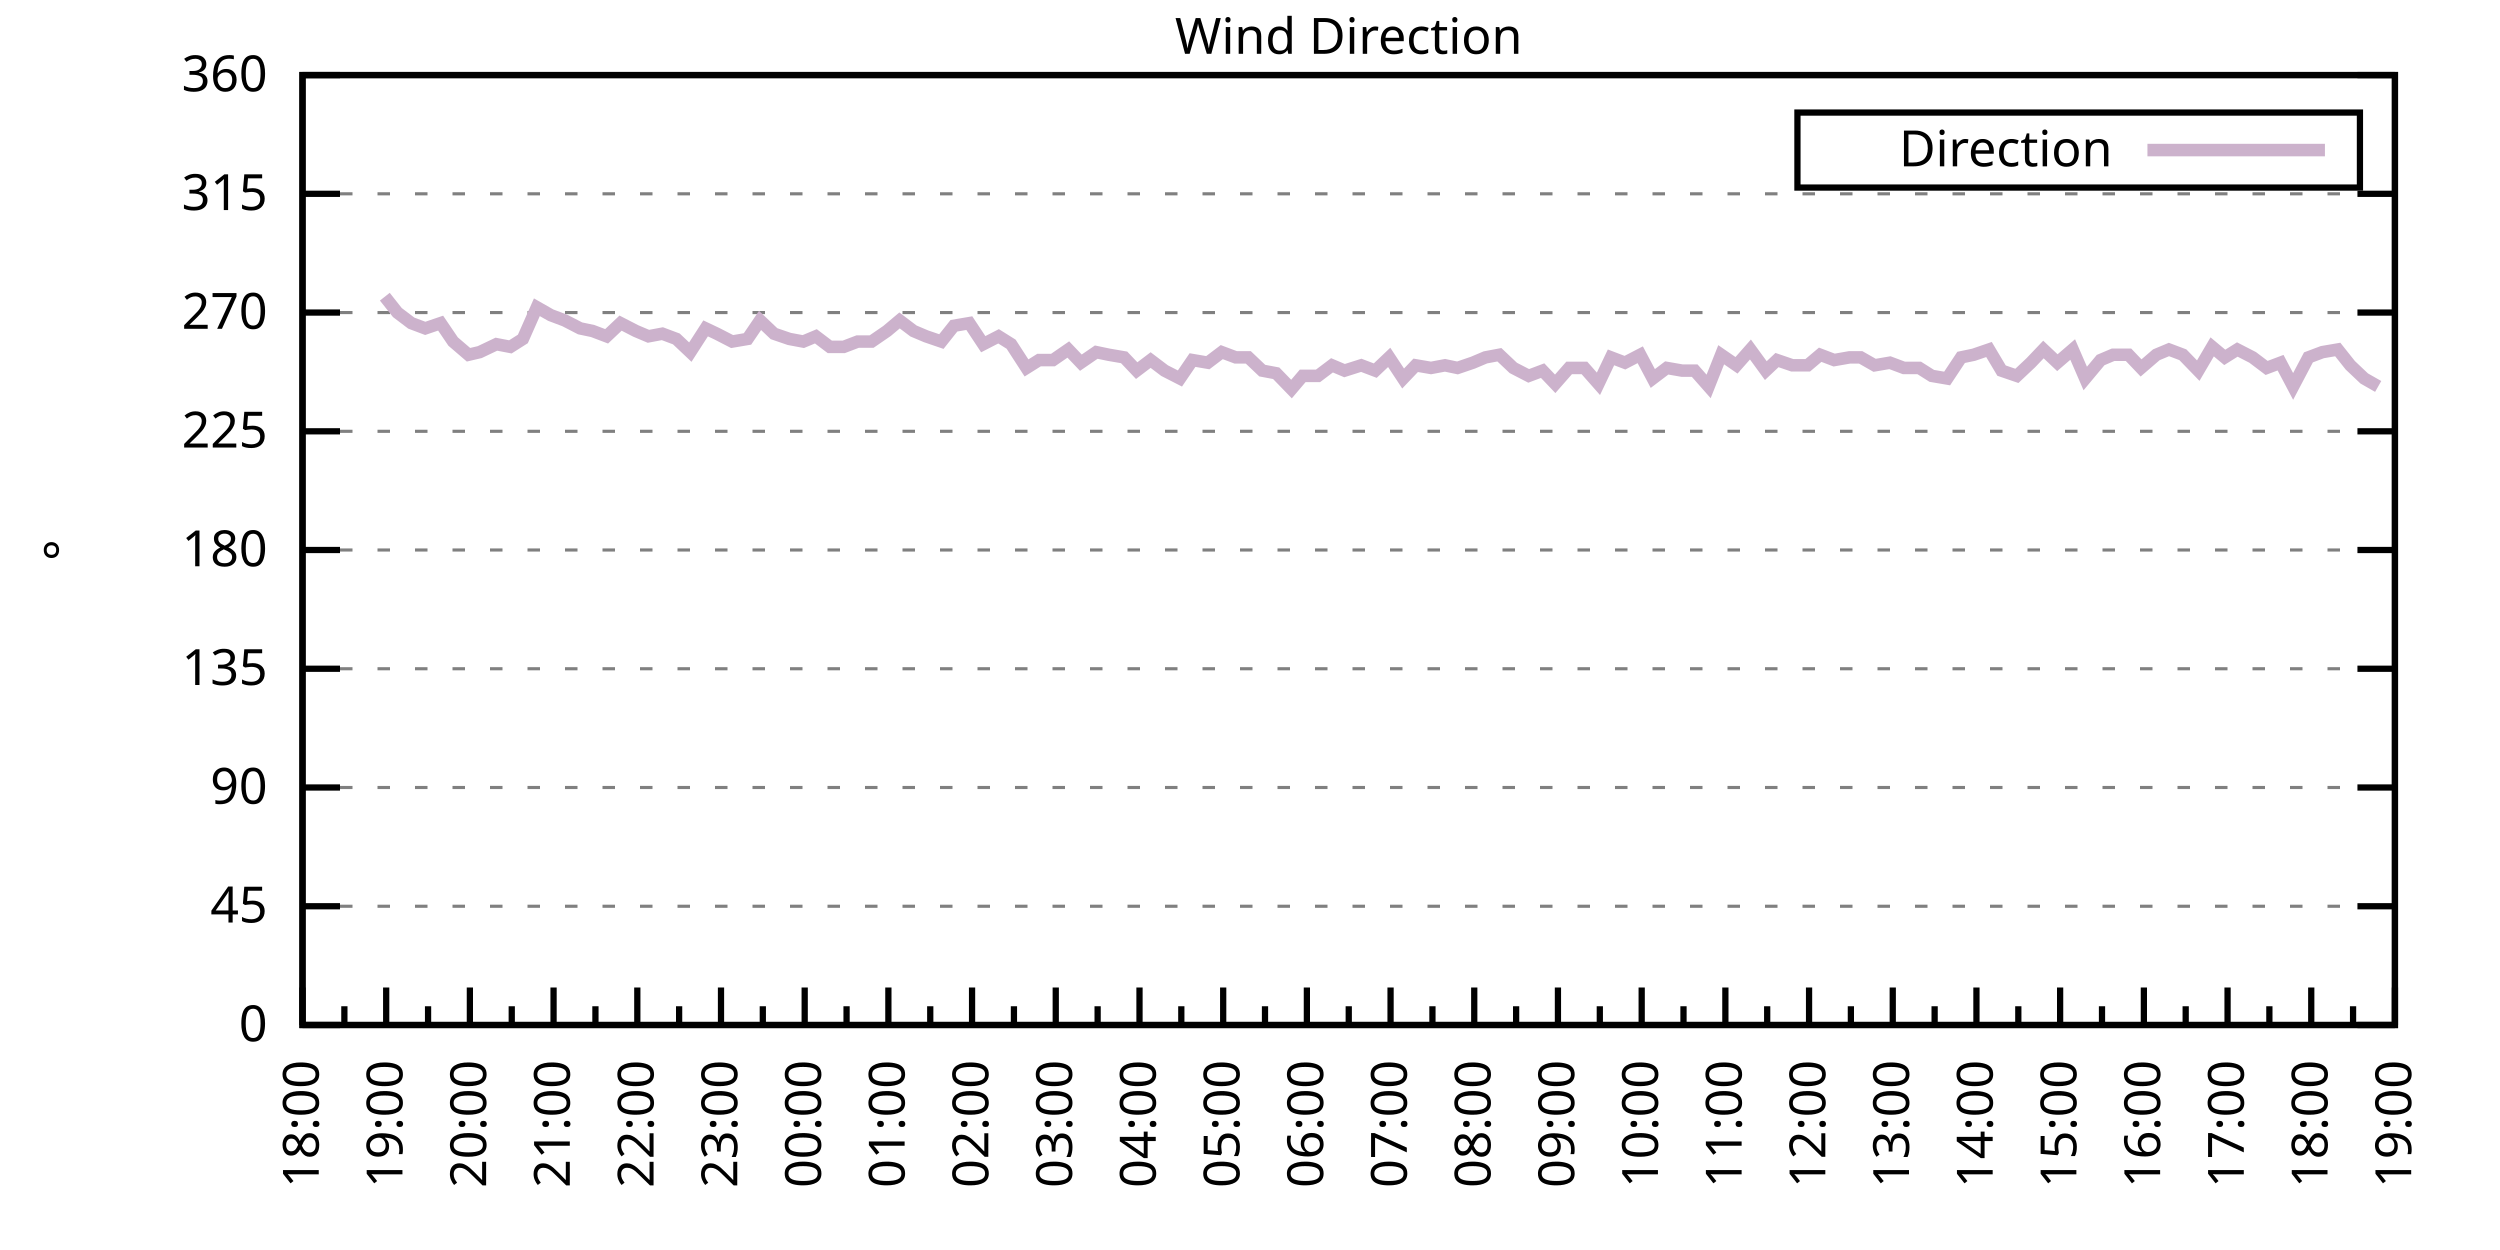
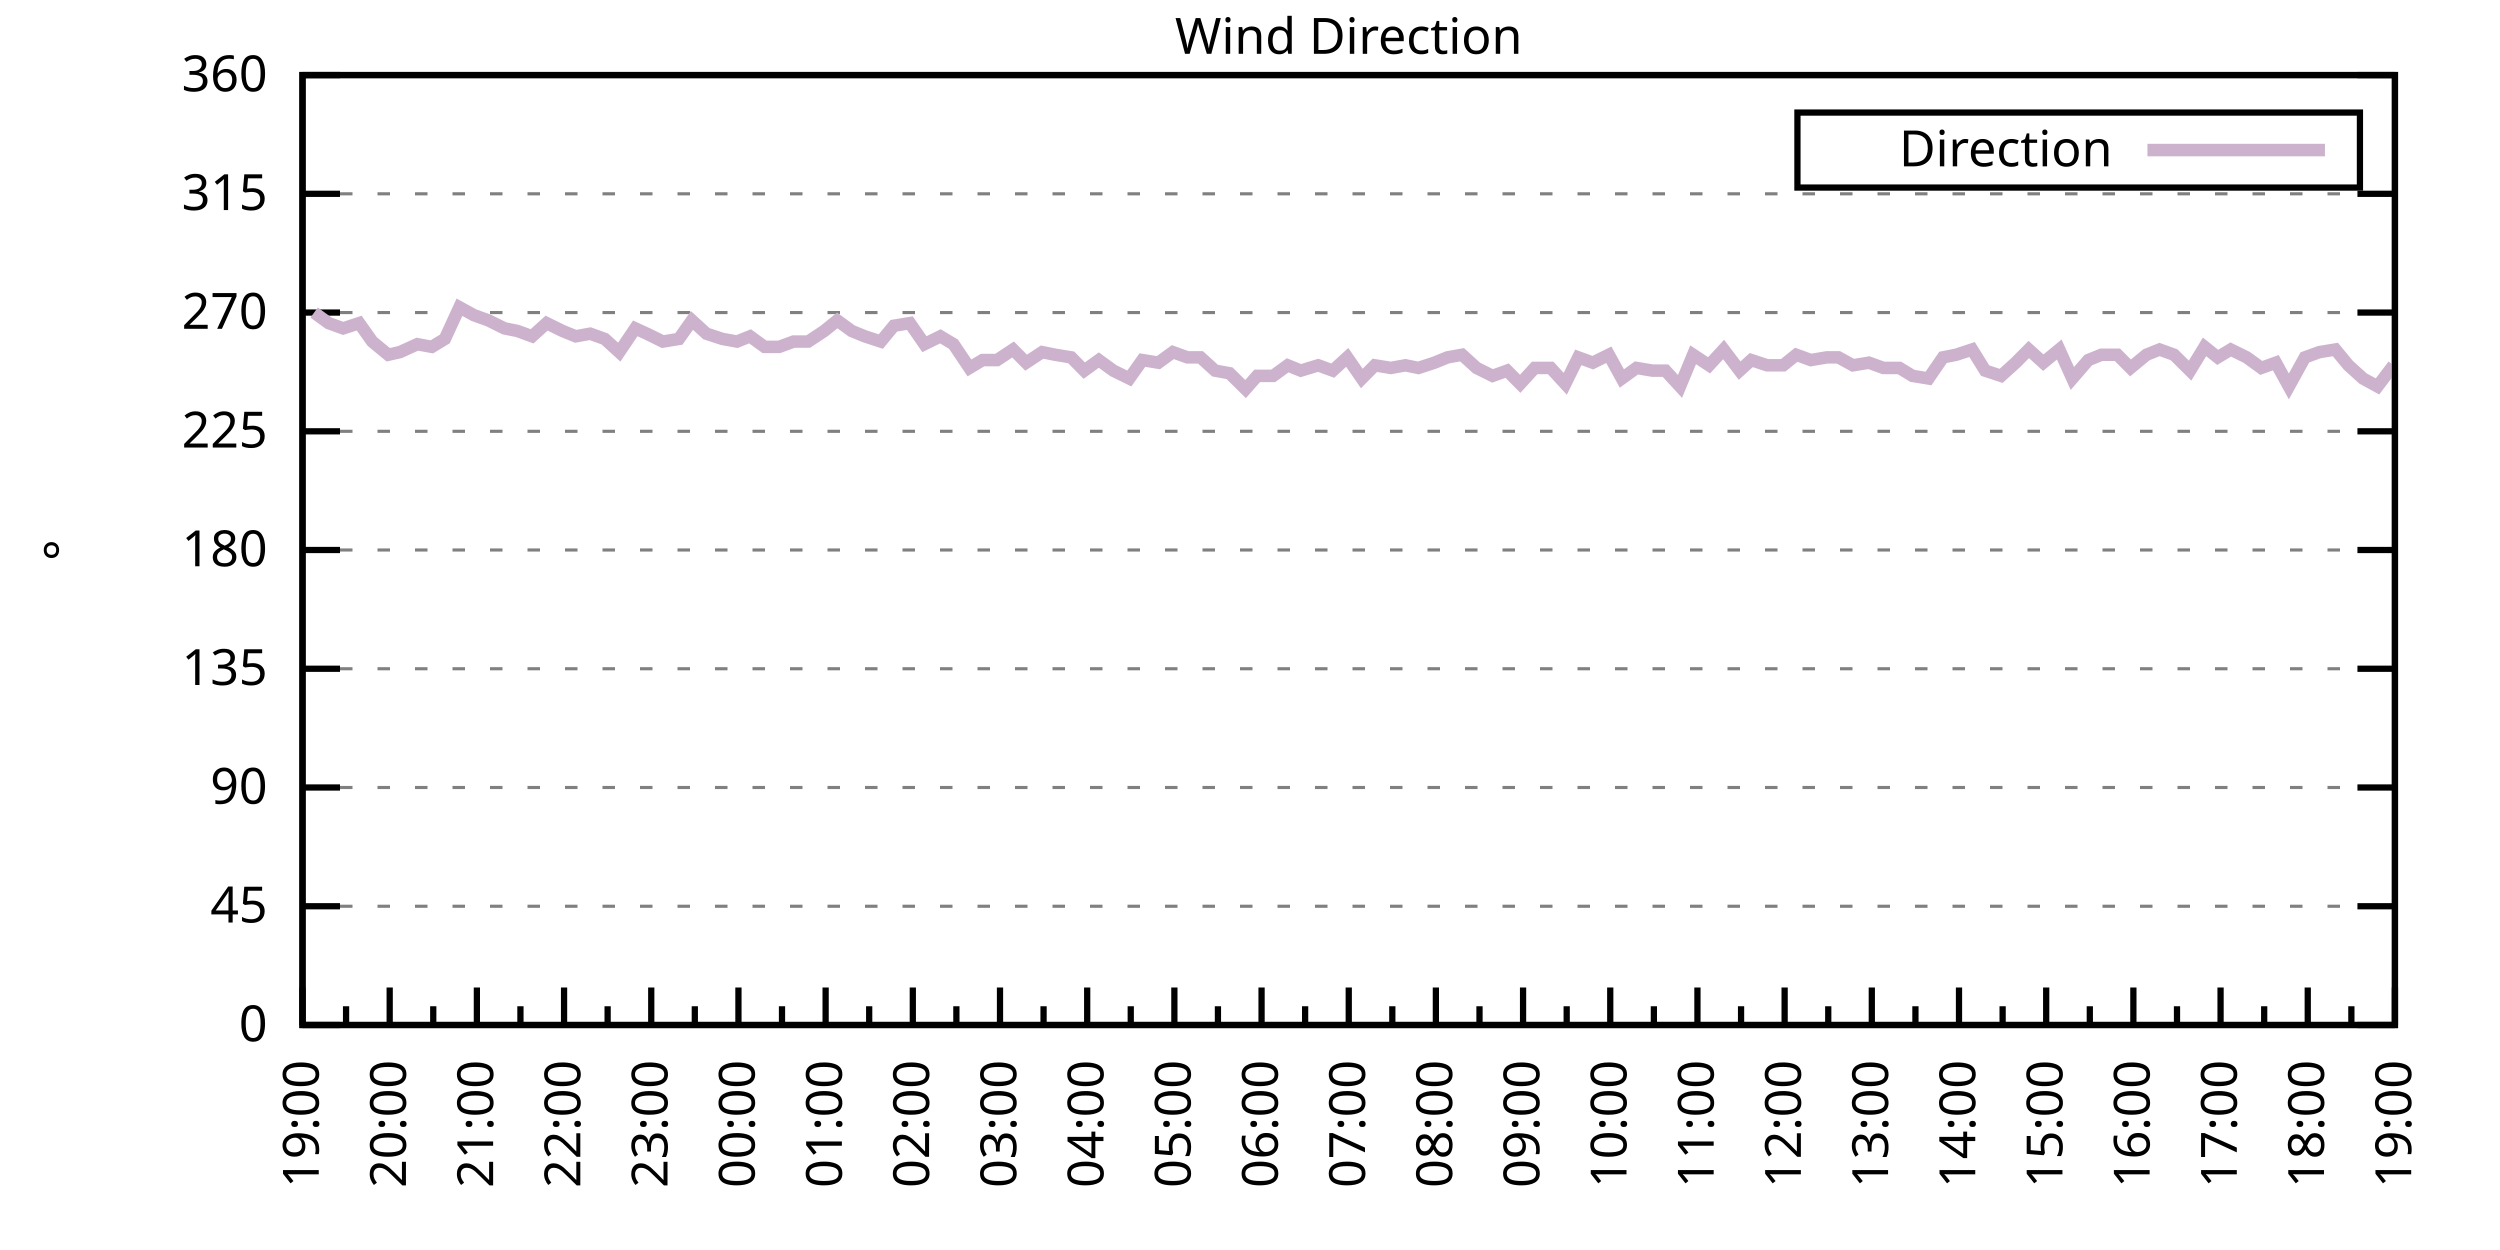
<svg xmlns="http://www.w3.org/2000/svg" xmlns:xlink="http://www.w3.org/1999/xlink" width="400" height="200" viewBox="0 0 400 200">
  <g id="gnuplot_canvas">
    <rect x="0" y="0" width="400" height="200" fill="none" />
    <defs>
      <circle id="gpDot" r="0.5" stroke-width="0.5" stroke="currentColor" />
      <path id="gpPt0" stroke-width="0.333" stroke="currentColor" d="M-1,0 h2 M0,-1 v2" />
      <path id="gpPt1" stroke-width="0.333" stroke="currentColor" d="M-1,-1 L1,1 M1,-1 L-1,1" />
      <path id="gpPt2" stroke-width="0.333" stroke="currentColor" d="M-1,0 L1,0 M0,-1 L0,1 M-1,-1 L1,1 M-1,1 L1,-1" />
      <rect id="gpPt3" stroke-width="0.333" stroke="currentColor" x="-1" y="-1" width="2" height="2" />
      <rect id="gpPt4" stroke-width="0.333" stroke="currentColor" fill="currentColor" x="-1" y="-1" width="2" height="2" />
      <circle id="gpPt5" stroke-width="0.333" stroke="currentColor" cx="0" cy="0" r="1" />
      <use xlink:href="#gpPt5" id="gpPt6" fill="currentColor" stroke="none" />
      <path id="gpPt7" stroke-width="0.333" stroke="currentColor" d="M0,-1.33 L-1.33,0.67 L1.33,0.67 z" />
      <use xlink:href="#gpPt7" id="gpPt8" fill="currentColor" stroke="none" />
      <use xlink:href="#gpPt7" id="gpPt9" stroke="currentColor" transform="rotate(180)" />
      <use xlink:href="#gpPt9" id="gpPt10" fill="currentColor" stroke="none" />
      <use xlink:href="#gpPt3" id="gpPt11" stroke="currentColor" transform="rotate(45)" />
      <use xlink:href="#gpPt11" id="gpPt12" fill="currentColor" stroke="none" />
      <path id="gpPt13" stroke-width="0.333" stroke="currentColor" d="M0,1.330 L1.265,0.411 L0.782,-1.067 L-0.782,-1.076 L-1.265,0.411 z" />
      <use xlink:href="#gpPt13" id="gpPt14" fill="currentColor" stroke="none" />
      <filter id="textbox" filterUnits="objectBoundingBox" x="0" y="0" height="1" width="1">
        <feFlood flood-color="white" flood-opacity="1" result="bgnd" />
        <feComposite in="SourceGraphic" in2="bgnd" operator="atop" />
      </filter>
      <filter id="greybox" filterUnits="objectBoundingBox" x="0" y="0" height="1" width="1">
        <feFlood flood-color="lightgrey" flood-opacity="1" result="grey" />
        <feComposite in="SourceGraphic" in2="grey" operator="atop" />
      </filter>
    </defs>
    <g fill="none" color="white" stroke="currentColor" stroke-width="1.00" stroke-linecap="butt" stroke-linejoin="miter">
</g>
    <g fill="none" color="black" stroke="currentColor" stroke-width="1.00" stroke-linecap="butt" stroke-linejoin="miter">
      <g stroke="none" shape-rendering="crispEdges">
        <polygon fill="rgb(255, 255, 255)" points="48.40,164.00 383.18,164.00 383.18,12.02 48.40,12.02 " />
      </g>
    </g>
    <g fill="none" color="black" stroke="currentColor" stroke-width="1.00" stroke-linecap="butt" stroke-linejoin="miter">
</g>
    <g fill="none" color="black" stroke="black" stroke-width="0.50" stroke-linecap="butt" stroke-linejoin="miter">
</g>
    <g fill="none" color="gray" stroke="currentColor" stroke-width="0.50" stroke-linecap="butt" stroke-linejoin="miter">
      <path stroke="gray" stroke-dasharray="2,4" class="gridline" d="M48.40,164.00 L383.19,164.00  " />
    </g>
    <g fill="none" color="gray" stroke="gray" stroke-width="1.00" stroke-linecap="butt" stroke-linejoin="miter">
</g>
    <g fill="none" color="black" stroke="currentColor" stroke-width="1.00" stroke-linecap="butt" stroke-linejoin="miter">
      <path stroke="black" d="M48.40,164.00 L54.40,164.00 M383.19,164.00 L377.19,164.00  " />
      <g transform="translate(42.80,166.60)" stroke="none" fill="black" font-family="Sans" font-size="8.00" text-anchor="end">
        <text>
          <tspan font-family="Sans"> 0</tspan>
        </text>
      </g>
    </g>
    <g fill="none" color="black" stroke="currentColor" stroke-width="1.00" stroke-linecap="butt" stroke-linejoin="miter">
</g>
    <g fill="none" color="black" stroke="black" stroke-width="0.50" stroke-linecap="butt" stroke-linejoin="miter">
</g>
    <g fill="none" color="gray" stroke="currentColor" stroke-width="0.50" stroke-linecap="butt" stroke-linejoin="miter">
      <path stroke="gray" stroke-dasharray="2,4" class="gridline" d="M48.40,145.00 L383.19,145.00  " />
    </g>
    <g fill="none" color="gray" stroke="gray" stroke-width="1.00" stroke-linecap="butt" stroke-linejoin="miter">
</g>
    <g fill="none" color="black" stroke="currentColor" stroke-width="1.00" stroke-linecap="butt" stroke-linejoin="miter">
      <path stroke="black" d="M48.40,145.00 L54.40,145.00 M383.19,145.00 L377.19,145.00  " />
      <g transform="translate(42.80,147.60)" stroke="none" fill="black" font-family="Sans" font-size="8.00" text-anchor="end">
        <text>
          <tspan font-family="Sans"> 45</tspan>
        </text>
      </g>
    </g>
    <g fill="none" color="black" stroke="currentColor" stroke-width="1.00" stroke-linecap="butt" stroke-linejoin="miter">
</g>
    <g fill="none" color="black" stroke="black" stroke-width="0.50" stroke-linecap="butt" stroke-linejoin="miter">
</g>
    <g fill="none" color="gray" stroke="currentColor" stroke-width="0.50" stroke-linecap="butt" stroke-linejoin="miter">
      <path stroke="gray" stroke-dasharray="2,4" class="gridline" d="M48.40,126.00 L383.19,126.00  " />
    </g>
    <g fill="none" color="gray" stroke="gray" stroke-width="1.00" stroke-linecap="butt" stroke-linejoin="miter">
</g>
    <g fill="none" color="black" stroke="currentColor" stroke-width="1.00" stroke-linecap="butt" stroke-linejoin="miter">
      <path stroke="black" d="M48.40,126.00 L54.40,126.00 M383.19,126.00 L377.19,126.00  " />
      <g transform="translate(42.80,128.60)" stroke="none" fill="black" font-family="Sans" font-size="8.00" text-anchor="end">
        <text>
          <tspan font-family="Sans"> 90</tspan>
        </text>
      </g>
    </g>
    <g fill="none" color="black" stroke="currentColor" stroke-width="1.00" stroke-linecap="butt" stroke-linejoin="miter">
</g>
    <g fill="none" color="black" stroke="black" stroke-width="0.50" stroke-linecap="butt" stroke-linejoin="miter">
</g>
    <g fill="none" color="gray" stroke="currentColor" stroke-width="0.50" stroke-linecap="butt" stroke-linejoin="miter">
      <path stroke="gray" stroke-dasharray="2,4" class="gridline" d="M48.40,107.00 L383.19,107.00  " />
    </g>
    <g fill="none" color="gray" stroke="gray" stroke-width="1.00" stroke-linecap="butt" stroke-linejoin="miter">
</g>
    <g fill="none" color="black" stroke="currentColor" stroke-width="1.00" stroke-linecap="butt" stroke-linejoin="miter">
      <path stroke="black" d="M48.40,107.00 L54.40,107.00 M383.19,107.00 L377.19,107.00  " />
      <g transform="translate(42.80,109.60)" stroke="none" fill="black" font-family="Sans" font-size="8.00" text-anchor="end">
        <text>
          <tspan font-family="Sans"> 135</tspan>
        </text>
      </g>
    </g>
    <g fill="none" color="black" stroke="currentColor" stroke-width="1.00" stroke-linecap="butt" stroke-linejoin="miter">
</g>
    <g fill="none" color="black" stroke="black" stroke-width="0.50" stroke-linecap="butt" stroke-linejoin="miter">
</g>
    <g fill="none" color="gray" stroke="currentColor" stroke-width="0.50" stroke-linecap="butt" stroke-linejoin="miter">
      <path stroke="gray" stroke-dasharray="2,4" class="gridline" d="M48.40,88.00 L383.19,88.00  " />
    </g>
    <g fill="none" color="gray" stroke="gray" stroke-width="1.00" stroke-linecap="butt" stroke-linejoin="miter">
</g>
    <g fill="none" color="black" stroke="currentColor" stroke-width="1.00" stroke-linecap="butt" stroke-linejoin="miter">
      <path stroke="black" d="M48.40,88.00 L54.40,88.00 M383.19,88.00 L377.19,88.00  " />
      <g transform="translate(42.80,90.60)" stroke="none" fill="black" font-family="Sans" font-size="8.00" text-anchor="end">
        <text>
          <tspan font-family="Sans"> 180</tspan>
        </text>
      </g>
    </g>
    <g fill="none" color="black" stroke="currentColor" stroke-width="1.00" stroke-linecap="butt" stroke-linejoin="miter">
</g>
    <g fill="none" color="black" stroke="black" stroke-width="0.50" stroke-linecap="butt" stroke-linejoin="miter">
</g>
    <g fill="none" color="gray" stroke="currentColor" stroke-width="0.50" stroke-linecap="butt" stroke-linejoin="miter">
      <path stroke="gray" stroke-dasharray="2,4" class="gridline" d="M48.40,69.01 L383.19,69.01  " />
    </g>
    <g fill="none" color="gray" stroke="gray" stroke-width="1.00" stroke-linecap="butt" stroke-linejoin="miter">
</g>
    <g fill="none" color="black" stroke="currentColor" stroke-width="1.00" stroke-linecap="butt" stroke-linejoin="miter">
      <path stroke="black" d="M48.40,69.01 L54.40,69.01 M383.19,69.01 L377.19,69.01  " />
      <g transform="translate(42.80,71.61)" stroke="none" fill="black" font-family="Sans" font-size="8.00" text-anchor="end">
        <text>
          <tspan font-family="Sans"> 225</tspan>
        </text>
      </g>
    </g>
    <g fill="none" color="black" stroke="currentColor" stroke-width="1.00" stroke-linecap="butt" stroke-linejoin="miter">
</g>
    <g fill="none" color="black" stroke="black" stroke-width="0.50" stroke-linecap="butt" stroke-linejoin="miter">
</g>
    <g fill="none" color="gray" stroke="currentColor" stroke-width="0.50" stroke-linecap="butt" stroke-linejoin="miter">
      <path stroke="gray" stroke-dasharray="2,4" class="gridline" d="M48.40,50.01 L383.19,50.01  " />
    </g>
    <g fill="none" color="gray" stroke="gray" stroke-width="1.00" stroke-linecap="butt" stroke-linejoin="miter">
</g>
    <g fill="none" color="black" stroke="currentColor" stroke-width="1.00" stroke-linecap="butt" stroke-linejoin="miter">
      <path stroke="black" d="M48.40,50.01 L54.40,50.01 M383.19,50.01 L377.19,50.01  " />
      <g transform="translate(42.80,52.61)" stroke="none" fill="black" font-family="Sans" font-size="8.00" text-anchor="end">
        <text>
          <tspan font-family="Sans"> 270</tspan>
        </text>
      </g>
    </g>
    <g fill="none" color="black" stroke="currentColor" stroke-width="1.00" stroke-linecap="butt" stroke-linejoin="miter">
</g>
    <g fill="none" color="black" stroke="black" stroke-width="0.50" stroke-linecap="butt" stroke-linejoin="miter">
</g>
    <g fill="none" color="gray" stroke="currentColor" stroke-width="0.50" stroke-linecap="butt" stroke-linejoin="miter">
      <path stroke="gray" stroke-dasharray="2,4" class="gridline" d="M48.40,31.01 L383.19,31.01  " />
    </g>
    <g fill="none" color="gray" stroke="gray" stroke-width="1.00" stroke-linecap="butt" stroke-linejoin="miter">
</g>
    <g fill="none" color="black" stroke="currentColor" stroke-width="1.00" stroke-linecap="butt" stroke-linejoin="miter">
      <path stroke="black" d="M48.40,31.01 L54.40,31.01 M383.19,31.01 L377.19,31.01  " />
      <g transform="translate(42.80,33.61)" stroke="none" fill="black" font-family="Sans" font-size="8.00" text-anchor="end">
        <text>
          <tspan font-family="Sans"> 315</tspan>
        </text>
      </g>
    </g>
    <g fill="none" color="black" stroke="currentColor" stroke-width="1.00" stroke-linecap="butt" stroke-linejoin="miter">
</g>
    <g fill="none" color="black" stroke="black" stroke-width="0.50" stroke-linecap="butt" stroke-linejoin="miter">
</g>
    <g fill="none" color="gray" stroke="currentColor" stroke-width="0.50" stroke-linecap="butt" stroke-linejoin="miter">
      <path stroke="gray" stroke-dasharray="2,4" class="gridline" d="M48.40,12.01 L383.19,12.01  " />
    </g>
    <g fill="none" color="gray" stroke="gray" stroke-width="1.00" stroke-linecap="butt" stroke-linejoin="miter">
</g>
    <g fill="none" color="black" stroke="currentColor" stroke-width="1.00" stroke-linecap="butt" stroke-linejoin="miter">
      <path stroke="black" d="M48.40,12.01 L54.40,12.01 M383.19,12.01 L377.19,12.01  " />
      <g transform="translate(42.80,14.61)" stroke="none" fill="black" font-family="Sans" font-size="8.00" text-anchor="end">
        <text>
          <tspan font-family="Sans"> 360</tspan>
        </text>
      </g>
    </g>
    <g fill="none" color="black" stroke="currentColor" stroke-width="1.00" stroke-linecap="butt" stroke-linejoin="miter">
      <path stroke="black" d="M48.40,164.00 L48.40,158.00  " />
      <g transform="translate(51.00,169.60) rotate(270)" stroke="none" fill="black" font-family="Sans" font-size="8.00" text-anchor="end">
        <text>
+           <tspan font-family="Sans">19:00</tspan>
+         </text>
+       </g>
+     </g>
+     <g fill="none" color="black" stroke="currentColor" stroke-width="1.00" stroke-linecap="butt" stroke-linejoin="miter">
+       <path stroke="black" d="M55.37,164.00 L55.37,161.00 M62.35,164.00 L62.35,158.00  " />
+       <g transform="translate(64.95,169.60) rotate(270)" stroke="none" fill="black" font-family="Sans" font-size="8.00" text-anchor="end">
+         <text>
+           <tspan font-family="Sans">20:00</tspan>
+         </text>
+       </g>
+     </g>
+     <g fill="none" color="black" stroke="currentColor" stroke-width="1.00" stroke-linecap="butt" stroke-linejoin="miter">
+       <path stroke="black" d="M69.32,164.00 L69.32,161.00 M76.30,164.00 L76.30,158.00  " />
+       <g transform="translate(78.90,169.60) rotate(270)" stroke="none" fill="black" font-family="Sans" font-size="8.00" text-anchor="end">
+         <text>
+           <tspan font-family="Sans">21:00</tspan>
+         </text>
+       </g>
+     </g>
+     <g fill="none" color="black" stroke="currentColor" stroke-width="1.00" stroke-linecap="butt" stroke-linejoin="miter">
+       <path stroke="black" d="M83.27,164.00 L83.27,161.00 M90.25,164.00 L90.25,158.00  " />
+       <g transform="translate(92.85,169.60) rotate(270)" stroke="none" fill="black" font-family="Sans" font-size="8.00" text-anchor="end">
+         <text>
+           <tspan font-family="Sans">22:00</tspan>
+         </text>
+       </g>
+     </g>
+     <g fill="none" color="black" stroke="currentColor" stroke-width="1.00" stroke-linecap="butt" stroke-linejoin="miter">
+       <path stroke="black" d="M97.22,164.00 L97.22,161.00 M104.20,164.00 L104.20,158.00  " />
+       <g transform="translate(106.80,169.60) rotate(270)" stroke="none" fill="black" font-family="Sans" font-size="8.00" text-anchor="end">
+         <text>
+           <tspan font-family="Sans">23:00</tspan>
+         </text>
+       </g>
+     </g>
+     <g fill="none" color="black" stroke="currentColor" stroke-width="1.00" stroke-linecap="butt" stroke-linejoin="miter">
+       <path stroke="black" d="M111.17,164.00 L111.17,161.00 M118.15,164.00 L118.15,158.00  " />
+       <g transform="translate(120.75,169.60) rotate(270)" stroke="none" fill="black" font-family="Sans" font-size="8.00" text-anchor="end">
+         <text>
+           <tspan font-family="Sans">00:00</tspan>
+         </text>
+       </g>
+     </g>
+     <g fill="none" color="black" stroke="currentColor" stroke-width="1.00" stroke-linecap="butt" stroke-linejoin="miter">
+       <path stroke="black" d="M125.12,164.00 L125.12,161.00 M132.10,164.00 L132.10,158.00  " />
+       <g transform="translate(134.70,169.60) rotate(270)" stroke="none" fill="black" font-family="Sans" font-size="8.00" text-anchor="end">
+         <text>
+           <tspan font-family="Sans">01:00</tspan>
+         </text>
+       </g>
+     </g>
+     <g fill="none" color="black" stroke="currentColor" stroke-width="1.00" stroke-linecap="butt" stroke-linejoin="miter">
+       <path stroke="black" d="M139.07,164.00 L139.07,161.00 M146.05,164.00 L146.05,158.00  " />
+       <g transform="translate(148.65,169.60) rotate(270)" stroke="none" fill="black" font-family="Sans" font-size="8.00" text-anchor="end">
+         <text>
+           <tspan font-family="Sans">02:00</tspan>
+         </text>
+       </g>
+     </g>
+     <g fill="none" color="black" stroke="currentColor" stroke-width="1.00" stroke-linecap="butt" stroke-linejoin="miter">
+       <path stroke="black" d="M153.02,164.00 L153.02,161.00 M160.00,164.00 L160.00,158.00  " />
+       <g transform="translate(162.60,169.60) rotate(270)" stroke="none" fill="black" font-family="Sans" font-size="8.00" text-anchor="end">
+         <text>
+           <tspan font-family="Sans">03:00</tspan>
+         </text>
+       </g>
+     </g>
+     <g fill="none" color="black" stroke="currentColor" stroke-width="1.00" stroke-linecap="butt" stroke-linejoin="miter">
+       <path stroke="black" d="M166.97,164.00 L166.97,161.00 M173.95,164.00 L173.95,158.00  " />
+       <g transform="translate(176.55,169.60) rotate(270)" stroke="none" fill="black" font-family="Sans" font-size="8.00" text-anchor="end">
+         <text>
+           <tspan font-family="Sans">04:00</tspan>
+         </text>
+       </g>
+     </g>
+     <g fill="none" color="black" stroke="currentColor" stroke-width="1.00" stroke-linecap="butt" stroke-linejoin="miter">
+       <path stroke="black" d="M180.92,164.00 L180.92,161.00 M187.90,164.00 L187.90,158.00  " />
+       <g transform="translate(190.50,169.60) rotate(270)" stroke="none" fill="black" font-family="Sans" font-size="8.00" text-anchor="end">
+         <text>
+           <tspan font-family="Sans">05:00</tspan>
+         </text>
+       </g>
+     </g>
+     <g fill="none" color="black" stroke="currentColor" stroke-width="1.00" stroke-linecap="butt" stroke-linejoin="miter">
+       <path stroke="black" d="M194.87,164.00 L194.87,161.00 M201.85,164.00 L201.85,158.00  " />
+       <g transform="translate(204.45,169.60) rotate(270)" stroke="none" fill="black" font-family="Sans" font-size="8.00" text-anchor="end">
+         <text>
+           <tspan font-family="Sans">06:00</tspan>
+         </text>
+       </g>
+     </g>
+     <g fill="none" color="black" stroke="currentColor" stroke-width="1.00" stroke-linecap="butt" stroke-linejoin="miter">
+       <path stroke="black" d="M208.82,164.00 L208.82,161.00 M215.80,164.00 L215.80,158.00  " />
+       <g transform="translate(218.40,169.60) rotate(270)" stroke="none" fill="black" font-family="Sans" font-size="8.00" text-anchor="end">
+         <text>
+           <tspan font-family="Sans">07:00</tspan>
+         </text>
+       </g>
+     </g>
+     <g fill="none" color="black" stroke="currentColor" stroke-width="1.00" stroke-linecap="butt" stroke-linejoin="miter">
+       <path stroke="black" d="M222.77,164.00 L222.77,161.00 M229.74,164.00 L229.74,158.00  " />
+       <g transform="translate(232.34,169.60) rotate(270)" stroke="none" fill="black" font-family="Sans" font-size="8.00" text-anchor="end">
+         <text>
+           <tspan font-family="Sans">08:00</tspan>
+         </text>
+       </g>
+     </g>
+     <g fill="none" color="black" stroke="currentColor" stroke-width="1.00" stroke-linecap="butt" stroke-linejoin="miter">
+       <path stroke="black" d="M236.72,164.00 L236.72,161.00 M243.69,164.00 L243.69,158.00  " />
+       <g transform="translate(246.29,169.60) rotate(270)" stroke="none" fill="black" font-family="Sans" font-size="8.00" text-anchor="end">
+         <text>
+           <tspan font-family="Sans">09:00</tspan>
+         </text>
+       </g>
+     </g>
+     <g fill="none" color="black" stroke="currentColor" stroke-width="1.00" stroke-linecap="butt" stroke-linejoin="miter">
+       <path stroke="black" d="M250.67,164.00 L250.67,161.00 M257.64,164.00 L257.64,158.00  " />
+       <g transform="translate(260.24,169.60) rotate(270)" stroke="none" fill="black" font-family="Sans" font-size="8.00" text-anchor="end">
+         <text>
+           <tspan font-family="Sans">10:00</tspan>
+         </text>
+       </g>
+     </g>
+     <g fill="none" color="black" stroke="currentColor" stroke-width="1.00" stroke-linecap="butt" stroke-linejoin="miter">
+       <path stroke="black" d="M264.62,164.00 L264.62,161.00 M271.59,164.00 L271.59,158.00  " />
+       <g transform="translate(274.19,169.60) rotate(270)" stroke="none" fill="black" font-family="Sans" font-size="8.00" text-anchor="end">
+         <text>
+           <tspan font-family="Sans">11:00</tspan>
+         </text>
+       </g>
+     </g>
+     <g fill="none" color="black" stroke="currentColor" stroke-width="1.00" stroke-linecap="butt" stroke-linejoin="miter">
+       <path stroke="black" d="M278.57,164.00 L278.57,161.00 M285.54,164.00 L285.54,158.00  " />
+       <g transform="translate(288.14,169.60) rotate(270)" stroke="none" fill="black" font-family="Sans" font-size="8.00" text-anchor="end">
+         <text>
+           <tspan font-family="Sans">12:00</tspan>
+         </text>
+       </g>
+     </g>
+     <g fill="none" color="black" stroke="currentColor" stroke-width="1.00" stroke-linecap="butt" stroke-linejoin="miter">
+       <path stroke="black" d="M292.52,164.00 L292.52,161.00 M299.49,164.00 L299.49,158.00  " />
+       <g transform="translate(302.09,169.60) rotate(270)" stroke="none" fill="black" font-family="Sans" font-size="8.00" text-anchor="end">
+         <text>
+           <tspan font-family="Sans">13:00</tspan>
+         </text>
+       </g>
+     </g>
+     <g fill="none" color="black" stroke="currentColor" stroke-width="1.00" stroke-linecap="butt" stroke-linejoin="miter">
+       <path stroke="black" d="M306.47,164.00 L306.47,161.00 M313.44,164.00 L313.44,158.00  " />
+       <g transform="translate(316.04,169.60) rotate(270)" stroke="none" fill="black" font-family="Sans" font-size="8.00" text-anchor="end">
+         <text>
+           <tspan font-family="Sans">14:00</tspan>
+         </text>
+       </g>
+     </g>
+     <g fill="none" color="black" stroke="currentColor" stroke-width="1.00" stroke-linecap="butt" stroke-linejoin="miter">
+       <path stroke="black" d="M320.42,164.00 L320.42,161.00 M327.39,164.00 L327.39,158.00  " />
+       <g transform="translate(329.99,169.60) rotate(270)" stroke="none" fill="black" font-family="Sans" font-size="8.00" text-anchor="end">
+         <text>
+           <tspan font-family="Sans">15:00</tspan>
+         </text>
+       </g>
+     </g>
+     <g fill="none" color="black" stroke="currentColor" stroke-width="1.00" stroke-linecap="butt" stroke-linejoin="miter">
+       <path stroke="black" d="M334.37,164.00 L334.37,161.00 M341.34,164.00 L341.34,158.00  " />
+       <g transform="translate(343.94,169.60) rotate(270)" stroke="none" fill="black" font-family="Sans" font-size="8.00" text-anchor="end">
+         <text>
+           <tspan font-family="Sans">16:00</tspan>
+         </text>
+       </g>
+     </g>
+     <g fill="none" color="black" stroke="currentColor" stroke-width="1.00" stroke-linecap="butt" stroke-linejoin="miter">
+       <path stroke="black" d="M348.32,164.00 L348.32,161.00 M355.29,164.00 L355.29,158.00  " />
+       <g transform="translate(357.89,169.60) rotate(270)" stroke="none" fill="black" font-family="Sans" font-size="8.00" text-anchor="end">
+         <text>
+           <tspan font-family="Sans">17:00</tspan>
+         </text>
+       </g>
+     </g>
+     <g fill="none" color="black" stroke="currentColor" stroke-width="1.00" stroke-linecap="butt" stroke-linejoin="miter">
+       <path stroke="black" d="M362.27,164.00 L362.27,161.00 M369.24,164.00 L369.24,158.00  " />
+       <g transform="translate(371.84,169.60) rotate(270)" stroke="none" fill="black" font-family="Sans" font-size="8.00" text-anchor="end">
+         <text>
          <tspan font-family="Sans">18:00</tspan>
        </text>
      </g>
    </g>
    <g fill="none" color="black" stroke="currentColor" stroke-width="1.00" stroke-linecap="butt" stroke-linejoin="miter">
-       <path stroke="black" d="M55.10,164.00 L55.10,161.00 M61.79,164.00 L61.79,158.00  " />
-       <g transform="translate(64.39,169.60) rotate(270)" stroke="none" fill="black" font-family="Sans" font-size="8.00" text-anchor="end">
-         <text>
-           <tspan font-family="Sans">19:00</tspan>
-         </text>
-       </g>
-     </g>
-     <g fill="none" color="black" stroke="currentColor" stroke-width="1.00" stroke-linecap="butt" stroke-linejoin="miter">
-       <path stroke="black" d="M68.49,164.00 L68.49,161.00 M75.18,164.00 L75.18,158.00  " />
-       <g transform="translate(77.78,169.60) rotate(270)" stroke="none" fill="black" font-family="Sans" font-size="8.00" text-anchor="end">
-         <text>
-           <tspan font-family="Sans">20:00</tspan>
-         </text>
-       </g>
-     </g>
-     <g fill="none" color="black" stroke="currentColor" stroke-width="1.00" stroke-linecap="butt" stroke-linejoin="miter">
-       <path stroke="black" d="M81.88,164.00 L81.88,161.00 M88.57,164.00 L88.57,158.00  " />
-       <g transform="translate(91.17,169.60) rotate(270)" stroke="none" fill="black" font-family="Sans" font-size="8.00" text-anchor="end">
-         <text>
-           <tspan font-family="Sans">21:00</tspan>
-         </text>
-       </g>
-     </g>
-     <g fill="none" color="black" stroke="currentColor" stroke-width="1.00" stroke-linecap="butt" stroke-linejoin="miter">
-       <path stroke="black" d="M95.27,164.00 L95.27,161.00 M101.97,164.00 L101.97,158.00  " />
-       <g transform="translate(104.57,169.60) rotate(270)" stroke="none" fill="black" font-family="Sans" font-size="8.00" text-anchor="end">
-         <text>
-           <tspan font-family="Sans">22:00</tspan>
-         </text>
-       </g>
-     </g>
-     <g fill="none" color="black" stroke="currentColor" stroke-width="1.00" stroke-linecap="butt" stroke-linejoin="miter">
-       <path stroke="black" d="M108.66,164.00 L108.66,161.00 M115.36,164.00 L115.36,158.00  " />
-       <g transform="translate(117.96,169.60) rotate(270)" stroke="none" fill="black" font-family="Sans" font-size="8.00" text-anchor="end">
-         <text>
-           <tspan font-family="Sans">23:00</tspan>
-         </text>
-       </g>
-     </g>
-     <g fill="none" color="black" stroke="currentColor" stroke-width="1.00" stroke-linecap="butt" stroke-linejoin="miter">
-       <path stroke="black" d="M122.05,164.00 L122.05,161.00 M128.75,164.00 L128.75,158.00  " />
-       <g transform="translate(131.35,169.60) rotate(270)" stroke="none" fill="black" font-family="Sans" font-size="8.00" text-anchor="end">
-         <text>
-           <tspan font-family="Sans">00:00</tspan>
-         </text>
-       </g>
-     </g>
-     <g fill="none" color="black" stroke="currentColor" stroke-width="1.00" stroke-linecap="butt" stroke-linejoin="miter">
-       <path stroke="black" d="M135.45,164.00 L135.45,161.00 M142.14,164.00 L142.14,158.00  " />
-       <g transform="translate(144.74,169.60) rotate(270)" stroke="none" fill="black" font-family="Sans" font-size="8.00" text-anchor="end">
-         <text>
-           <tspan font-family="Sans">01:00</tspan>
-         </text>
-       </g>
-     </g>
-     <g fill="none" color="black" stroke="currentColor" stroke-width="1.00" stroke-linecap="butt" stroke-linejoin="miter">
-       <path stroke="black" d="M148.84,164.00 L148.84,161.00 M155.53,164.00 L155.53,158.00  " />
-       <g transform="translate(158.13,169.60) rotate(270)" stroke="none" fill="black" font-family="Sans" font-size="8.00" text-anchor="end">
-         <text>
-           <tspan font-family="Sans">02:00</tspan>
-         </text>
-       </g>
-     </g>
-     <g fill="none" color="black" stroke="currentColor" stroke-width="1.00" stroke-linecap="butt" stroke-linejoin="miter">
-       <path stroke="black" d="M162.23,164.00 L162.23,161.00 M168.92,164.00 L168.92,158.00  " />
-       <g transform="translate(171.52,169.60) rotate(270)" stroke="none" fill="black" font-family="Sans" font-size="8.00" text-anchor="end">
-         <text>
-           <tspan font-family="Sans">03:00</tspan>
-         </text>
-       </g>
-     </g>
-     <g fill="none" color="black" stroke="currentColor" stroke-width="1.00" stroke-linecap="butt" stroke-linejoin="miter">
-       <path stroke="black" d="M175.62,164.00 L175.62,161.00 M182.32,164.00 L182.32,158.00  " />
-       <g transform="translate(184.92,169.60) rotate(270)" stroke="none" fill="black" font-family="Sans" font-size="8.00" text-anchor="end">
-         <text>
-           <tspan font-family="Sans">04:00</tspan>
-         </text>
-       </g>
-     </g>
-     <g fill="none" color="black" stroke="currentColor" stroke-width="1.00" stroke-linecap="butt" stroke-linejoin="miter">
-       <path stroke="black" d="M189.01,164.00 L189.01,161.00 M195.71,164.00 L195.71,158.00  " />
-       <g transform="translate(198.31,169.60) rotate(270)" stroke="none" fill="black" font-family="Sans" font-size="8.00" text-anchor="end">
-         <text>
-           <tspan font-family="Sans">05:00</tspan>
-         </text>
-       </g>
-     </g>
-     <g fill="none" color="black" stroke="currentColor" stroke-width="1.00" stroke-linecap="butt" stroke-linejoin="miter">
-       <path stroke="black" d="M202.40,164.00 L202.40,161.00 M209.10,164.00 L209.10,158.00  " />
-       <g transform="translate(211.70,169.60) rotate(270)" stroke="none" fill="black" font-family="Sans" font-size="8.00" text-anchor="end">
-         <text>
-           <tspan font-family="Sans">06:00</tspan>
-         </text>
-       </g>
-     </g>
-     <g fill="none" color="black" stroke="currentColor" stroke-width="1.00" stroke-linecap="butt" stroke-linejoin="miter">
-       <path stroke="black" d="M215.80,164.00 L215.80,161.00 M222.49,164.00 L222.49,158.00  " />
-       <g transform="translate(225.09,169.60) rotate(270)" stroke="none" fill="black" font-family="Sans" font-size="8.00" text-anchor="end">
-         <text>
-           <tspan font-family="Sans">07:00</tspan>
-         </text>
-       </g>
-     </g>
-     <g fill="none" color="black" stroke="currentColor" stroke-width="1.00" stroke-linecap="butt" stroke-linejoin="miter">
-       <path stroke="black" d="M229.19,164.00 L229.19,161.00 M235.88,164.00 L235.88,158.00  " />
-       <g transform="translate(238.48,169.60) rotate(270)" stroke="none" fill="black" font-family="Sans" font-size="8.00" text-anchor="end">
-         <text>
-           <tspan font-family="Sans">08:00</tspan>
-         </text>
-       </g>
-     </g>
-     <g fill="none" color="black" stroke="currentColor" stroke-width="1.00" stroke-linecap="butt" stroke-linejoin="miter">
-       <path stroke="black" d="M242.58,164.00 L242.58,161.00 M249.27,164.00 L249.27,158.00  " />
-       <g transform="translate(251.87,169.60) rotate(270)" stroke="none" fill="black" font-family="Sans" font-size="8.00" text-anchor="end">
-         <text>
-           <tspan font-family="Sans">09:00</tspan>
-         </text>
-       </g>
-     </g>
-     <g fill="none" color="black" stroke="currentColor" stroke-width="1.00" stroke-linecap="butt" stroke-linejoin="miter">
-       <path stroke="black" d="M255.97,164.00 L255.97,161.00 M262.67,164.00 L262.67,158.00  " />
-       <g transform="translate(265.27,169.60) rotate(270)" stroke="none" fill="black" font-family="Sans" font-size="8.00" text-anchor="end">
-         <text>
-           <tspan font-family="Sans">10:00</tspan>
-         </text>
-       </g>
-     </g>
-     <g fill="none" color="black" stroke="currentColor" stroke-width="1.00" stroke-linecap="butt" stroke-linejoin="miter">
-       <path stroke="black" d="M269.36,164.00 L269.36,161.00 M276.06,164.00 L276.06,158.00  " />
-       <g transform="translate(278.66,169.60) rotate(270)" stroke="none" fill="black" font-family="Sans" font-size="8.00" text-anchor="end">
-         <text>
-           <tspan font-family="Sans">11:00</tspan>
-         </text>
-       </g>
-     </g>
-     <g fill="none" color="black" stroke="currentColor" stroke-width="1.00" stroke-linecap="butt" stroke-linejoin="miter">
-       <path stroke="black" d="M282.75,164.00 L282.75,161.00 M289.45,164.00 L289.45,158.00  " />
-       <g transform="translate(292.05,169.60) rotate(270)" stroke="none" fill="black" font-family="Sans" font-size="8.00" text-anchor="end">
-         <text>
-           <tspan font-family="Sans">12:00</tspan>
-         </text>
-       </g>
-     </g>
-     <g fill="none" color="black" stroke="currentColor" stroke-width="1.00" stroke-linecap="butt" stroke-linejoin="miter">
-       <path stroke="black" d="M296.14,164.00 L296.14,161.00 M302.84,164.00 L302.84,158.00  " />
-       <g transform="translate(305.44,169.60) rotate(270)" stroke="none" fill="black" font-family="Sans" font-size="8.00" text-anchor="end">
-         <text>
-           <tspan font-family="Sans">13:00</tspan>
-         </text>
-       </g>
-     </g>
-     <g fill="none" color="black" stroke="currentColor" stroke-width="1.00" stroke-linecap="butt" stroke-linejoin="miter">
-       <path stroke="black" d="M309.54,164.00 L309.54,161.00 M316.23,164.00 L316.23,158.00  " />
-       <g transform="translate(318.83,169.60) rotate(270)" stroke="none" fill="black" font-family="Sans" font-size="8.00" text-anchor="end">
-         <text>
-           <tspan font-family="Sans">14:00</tspan>
-         </text>
-       </g>
-     </g>
-     <g fill="none" color="black" stroke="currentColor" stroke-width="1.00" stroke-linecap="butt" stroke-linejoin="miter">
-       <path stroke="black" d="M322.93,164.00 L322.93,161.00 M329.62,164.00 L329.62,158.00  " />
-       <g transform="translate(332.22,169.60) rotate(270)" stroke="none" fill="black" font-family="Sans" font-size="8.00" text-anchor="end">
-         <text>
-           <tspan font-family="Sans">15:00</tspan>
-         </text>
-       </g>
-     </g>
-     <g fill="none" color="black" stroke="currentColor" stroke-width="1.00" stroke-linecap="butt" stroke-linejoin="miter">
-       <path stroke="black" d="M336.32,164.00 L336.32,161.00 M343.02,164.00 L343.02,158.00  " />
-       <g transform="translate(345.62,169.60) rotate(270)" stroke="none" fill="black" font-family="Sans" font-size="8.00" text-anchor="end">
-         <text>
-           <tspan font-family="Sans">16:00</tspan>
-         </text>
-       </g>
-     </g>
-     <g fill="none" color="black" stroke="currentColor" stroke-width="1.00" stroke-linecap="butt" stroke-linejoin="miter">
-       <path stroke="black" d="M349.71,164.00 L349.71,161.00 M356.41,164.00 L356.41,158.00  " />
-       <g transform="translate(359.01,169.60) rotate(270)" stroke="none" fill="black" font-family="Sans" font-size="8.00" text-anchor="end">
-         <text>
-           <tspan font-family="Sans">17:00</tspan>
-         </text>
-       </g>
-     </g>
-     <g fill="none" color="black" stroke="currentColor" stroke-width="1.00" stroke-linecap="butt" stroke-linejoin="miter">
-       <path stroke="black" d="M363.10,164.00 L363.10,161.00 M369.80,164.00 L369.80,158.00  " />
-       <g transform="translate(372.40,169.60) rotate(270)" stroke="none" fill="black" font-family="Sans" font-size="8.00" text-anchor="end">
-         <text>
-           <tspan font-family="Sans">18:00</tspan>
-         </text>
-       </g>
-     </g>
-     <g fill="none" color="black" stroke="currentColor" stroke-width="1.00" stroke-linecap="butt" stroke-linejoin="miter">
-       <path stroke="black" d="M376.49,164.00 L376.49,161.00 M383.19,164.00 L383.19,158.00  " />
+       <path stroke="black" d="M376.22,164.00 L376.22,161.00 M383.19,164.00 L383.19,158.00  " />
      <g transform="translate(385.79,169.60) rotate(270)" stroke="none" fill="black" font-family="Sans" font-size="8.00" text-anchor="end">
        <text>
          <tspan font-family="Sans">19:00</tspan>
        </text>
      </g>
    </g>
    <g fill="none" color="black" stroke="currentColor" stroke-width="1.00" stroke-linecap="butt" stroke-linejoin="miter">
</g>
    <g fill="none" color="black" stroke="currentColor" stroke-width="1.00" stroke-linecap="butt" stroke-linejoin="miter">
      <path stroke="black" d="M48.40,12.01 L48.40,164.00 L383.19,164.00 L383.19,12.01 L48.40,12.01 Z  " />
    </g>
    <g fill="none" color="black" stroke="currentColor" stroke-width="1.00" stroke-linecap="butt" stroke-linejoin="miter">
      <g transform="translate(12.80,88.01) rotate(270)" stroke="none" fill="black" font-family="Sans" font-size="8.00" text-anchor="middle">
        <text>
          <tspan font-family="Sans">°</tspan>
        </text>
      </g>
    </g>
    <g fill="none" color="black" stroke="currentColor" stroke-width="1.00" stroke-linecap="butt" stroke-linejoin="miter">
</g>
    <g fill="none" color="black" stroke="currentColor" stroke-width="1.00" stroke-linecap="butt" stroke-linejoin="miter">
      <path stroke="black" d="M287.59,30.01 L287.59,18.01 L377.59,18.01 L377.59,30.01 L287.59,30.01 Z  " />
    </g>
    <g id="Wind_direction_plot_1">
      <g fill="none" color="white" stroke="black" stroke-width="2.00" stroke-linecap="butt" stroke-linejoin="miter">
</g>
      <g fill="none" color="black" stroke="currentColor" stroke-width="2.00" stroke-linecap="butt" stroke-linejoin="miter">
        <g transform="translate(337.99,26.61)" stroke="none" fill="black" font-family="Sans" font-size="8.00" text-anchor="end">
          <text>
            <tspan font-family="Sans">Direction</tspan>
          </text>
        </g>
      </g>
      <g fill="none" color="black" stroke="currentColor" stroke-width="2.00" stroke-linecap="butt" stroke-linejoin="miter">
-         <path stroke="rgb(204, 178, 204)" d="M343.59,24.01 L371.99,24.01 M61.57,47.47 L63.58,50.01 L65.81,51.70 L68.04,52.54 L70.50,51.70 L72.50,54.65   L74.96,56.76 L76.75,56.34 L79.42,55.07 L81.66,55.50 L83.66,54.23 L85.90,49.16 L88.13,50.43 L90.36,51.27   L92.82,52.54 L94.82,52.96 L97.06,53.81 L99.29,51.70 L101.74,52.96 L103.75,53.81 L105.98,53.39 L108.22,54.23   L110.45,56.34 L112.90,52.54 L114.69,53.39 L117.14,54.65 L119.60,54.23 L121.61,51.27 L123.84,53.39 L126.29,54.23   L128.53,54.65 L130.54,53.81 L132.77,55.50 L135.00,55.50 L137.23,54.65 L139.46,54.65 L141.92,52.96 L143.93,51.27   L146.16,52.96 L148.17,53.81 L150.62,54.65 L152.63,52.12 L155.09,51.70 L157.32,55.07 L159.77,53.81 L161.78,55.07   L164.24,58.87 L166.25,57.61 L168.48,57.61 L170.93,55.92 L172.94,58.03 L175.40,56.34 L177.41,56.76 L179.86,57.18   L181.87,59.30 L184.10,57.61 L186.33,59.30 L188.79,60.56 L190.80,57.61 L193.25,58.03 L195.48,56.34 L197.72,57.18   L199.73,57.18 L201.96,59.30 L204.19,59.72 L206.64,62.25 L208.43,60.14 L210.88,60.14 L213.12,58.45 L215.13,59.30   L217.80,58.45 L220.04,59.30 L222.27,57.18 L224.50,60.56 L226.51,58.45 L228.96,58.87 L231.20,58.45 L233.20,58.87   L235.66,58.03 L237.67,57.18 L239.90,56.76 L242.13,58.87 L244.59,60.14 L246.82,59.30 L248.83,61.41 L251.06,58.87   L253.51,58.87 L255.75,61.41 L257.76,57.18 L259.99,58.03 L262.44,56.76 L264.45,60.56 L266.68,58.87 L269.14,59.30   L271.15,59.30 L273.38,61.83 L275.39,56.76 L277.84,58.45 L280.07,55.92 L282.53,59.30 L284.32,57.61 L286.77,58.45   L289.23,58.45 L291.23,56.76 L293.47,57.61 L295.92,57.18 L297.71,57.18 L299.94,58.45 L302.39,58.03 L304.63,58.87   L307.08,58.87 L309.09,60.14 L311.54,60.56 L313.78,57.18 L315.79,56.76 L318.24,55.92 L320.25,59.30 L322.70,60.14   L324.94,58.03 L326.95,55.92 L329.18,58.03 L331.63,55.92 L333.64,60.56 L336.10,57.61 L338.10,56.76 L340.56,56.76   L342.57,58.87 L345.02,56.76 L347.03,55.92 L349.26,56.76 L351.72,59.30 L353.95,55.50 L355.96,57.18 L357.97,55.92   L360.42,57.18 L362.66,58.87 L364.89,58.03 L366.90,61.83 L369.35,57.18 L371.58,56.34 L374.04,55.92 L376.05,58.45   L378.28,60.56 L380.51,61.83  " />
+         <path stroke="rgb(204, 178, 204)" d="M343.59,24.01 L371.99,24.01 M50.26,50.01 L52.58,51.70 L54.91,52.54 L57.47,51.70 L59.56,54.65 L62.12,56.76   L63.98,56.34 L66.77,55.07 L69.09,55.50 L71.18,54.23 L73.51,49.16 L75.83,50.43 L78.16,51.27 L80.72,52.54   L82.81,52.96 L85.13,53.81 L87.46,51.70 L90.02,52.96 L92.11,53.81 L94.43,53.39 L96.76,54.23 L99.08,56.34   L101.64,52.54 L103.50,53.39 L106.06,54.65 L108.62,54.23 L110.71,51.27 L113.03,53.39 L115.59,54.23 L117.92,54.65   L120.01,53.81 L122.33,55.50 L124.66,55.50 L126.98,54.65 L129.31,54.65 L131.87,52.96 L133.96,51.27 L136.28,52.96   L138.37,53.81 L140.93,54.65 L143.02,52.12 L145.58,51.70 L147.91,55.07 L150.46,53.81 L152.56,55.07 L155.11,58.87   L157.21,57.61 L159.53,57.61 L162.09,55.92 L164.18,58.03 L166.74,56.34 L168.83,56.76 L171.39,57.18 L173.48,59.30   L175.81,57.61 L178.13,59.30 L180.69,60.56 L182.78,57.61 L185.34,58.03 L187.66,56.34 L189.99,57.18 L192.08,57.18   L194.41,59.30 L196.73,59.72 L199.29,62.25 L201.15,60.14 L203.71,60.14 L206.03,58.45 L208.12,59.30 L210.91,58.45   L213.24,59.30 L215.56,57.18 L217.89,60.56 L219.98,58.45 L222.54,58.87 L224.86,58.45 L226.95,58.87 L229.51,58.03   L231.60,57.18 L233.93,56.76 L236.25,58.87 L238.81,60.14 L241.14,59.30 L243.23,61.41 L245.55,58.87 L248.11,58.87   L250.44,61.41 L252.53,57.18 L254.85,58.03 L257.41,56.76 L259.50,60.56 L261.83,58.87 L264.39,59.30 L266.48,59.30   L268.80,61.83 L270.90,56.76 L273.45,58.45 L275.78,55.92 L278.34,59.30 L280.20,57.61 L282.75,58.45 L285.31,58.45   L287.40,56.76 L289.73,57.61 L292.29,57.18 L294.15,57.18 L296.47,58.45 L299.03,58.03 L301.35,58.87 L303.91,58.87   L306.00,60.14 L308.56,60.56 L310.88,57.18 L312.98,56.76 L315.53,55.92 L317.63,59.30 L320.18,60.14 L322.51,58.03   L324.60,55.92 L326.93,58.03 L329.48,55.92 L331.58,60.56 L334.13,57.61 L336.23,56.76 L338.78,56.76 L340.88,58.87   L343.43,56.76 L345.53,55.92 L347.85,56.76 L350.41,59.30 L352.73,55.50 L354.83,57.18 L356.92,55.92 L359.48,57.18   L361.80,58.87 L364.13,58.03 L366.22,61.83 L368.78,57.18 L371.10,56.34 L373.66,55.92 L375.75,58.45 L378.08,60.56   L380.40,61.83 L382.96,58.45  " />
      </g>
    </g>
    <g fill="none" color="black" stroke="currentColor" stroke-width="2.00" stroke-linecap="butt" stroke-linejoin="miter">
</g>
    <g fill="none" color="black" stroke="black" stroke-width="1.00" stroke-linecap="butt" stroke-linejoin="miter">
</g>
    <g fill="none" color="black" stroke="currentColor" stroke-width="1.00" stroke-linecap="butt" stroke-linejoin="miter">
      <path stroke="black" d="M48.40,12.01 L48.40,164.00 L383.19,164.00 L383.19,12.01 L48.40,12.01 Z  " />
    </g>
    <g fill="none" color="black" stroke="currentColor" stroke-width="1.00" stroke-linecap="butt" stroke-linejoin="miter">
      <g transform="translate(215.79,8.61)" stroke="none" fill="black" font-family="Sans" font-size="8.00" text-anchor="middle">
        <text>
          <tspan font-family="Sans">Wind Direction</tspan>
        </text>
      </g>
    </g>
    <g fill="none" color="black" stroke="currentColor" stroke-width="1.00" stroke-linecap="butt" stroke-linejoin="miter">
</g>
  </g>
</svg>
